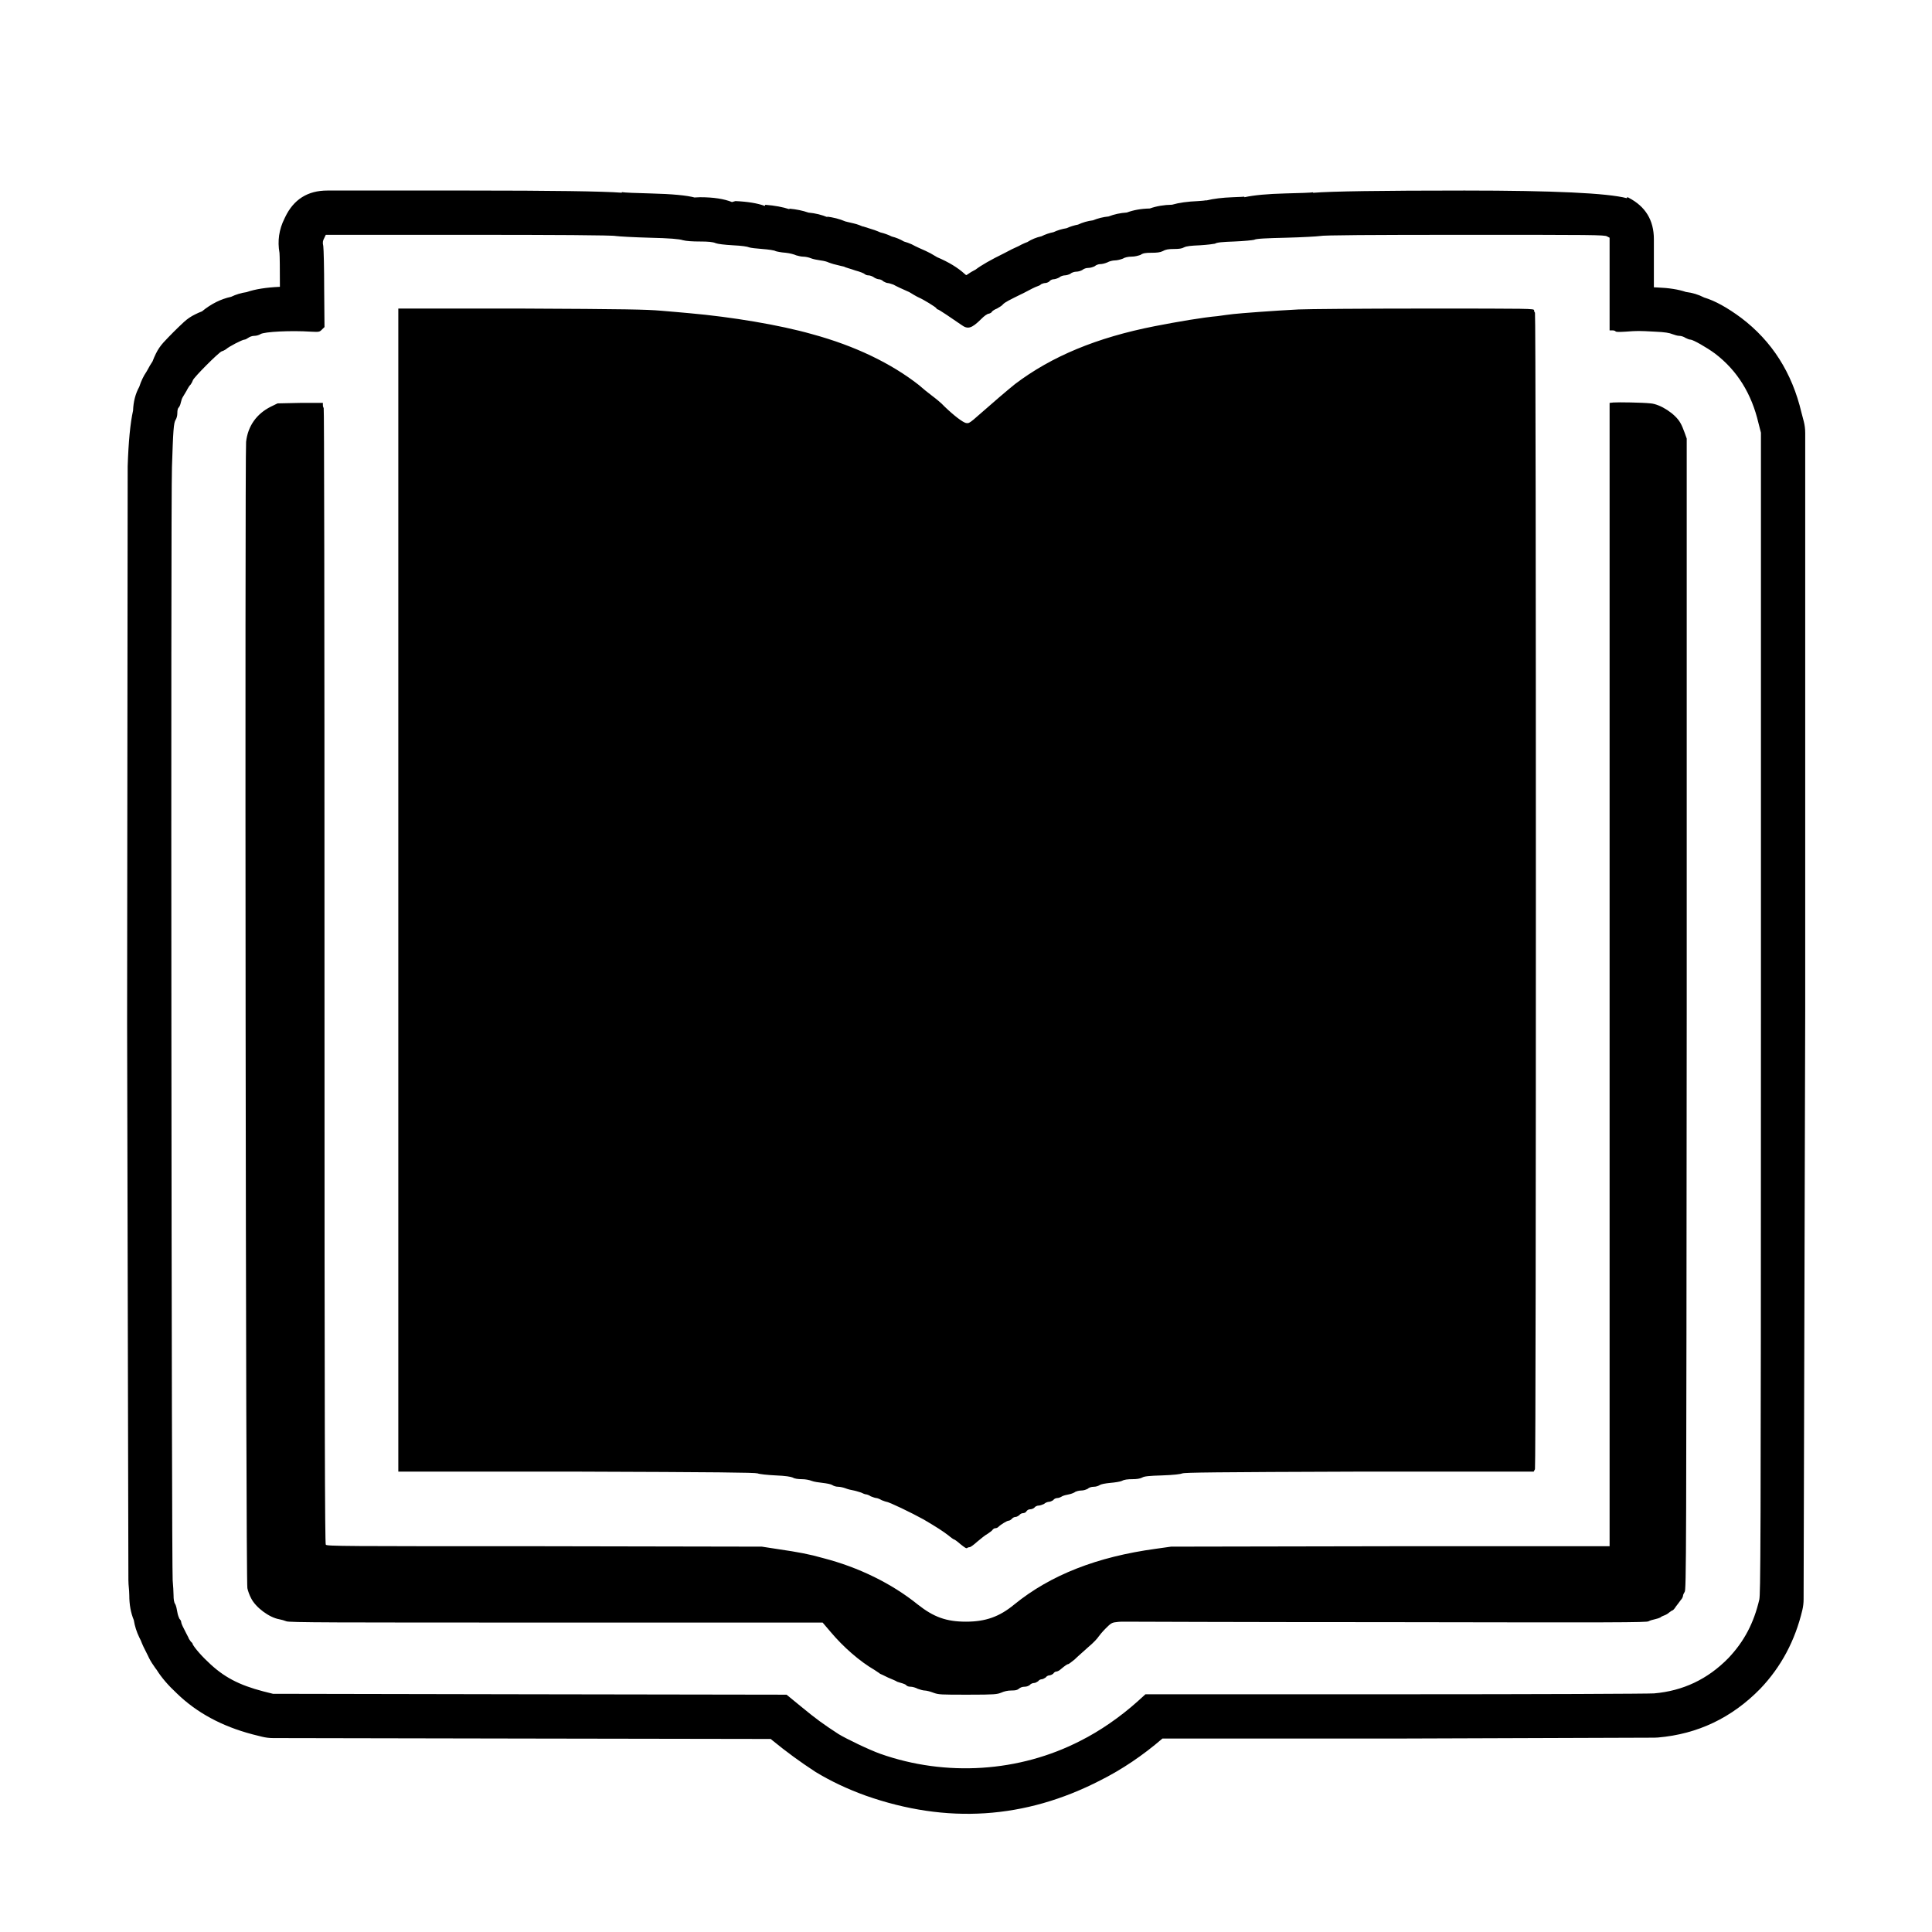
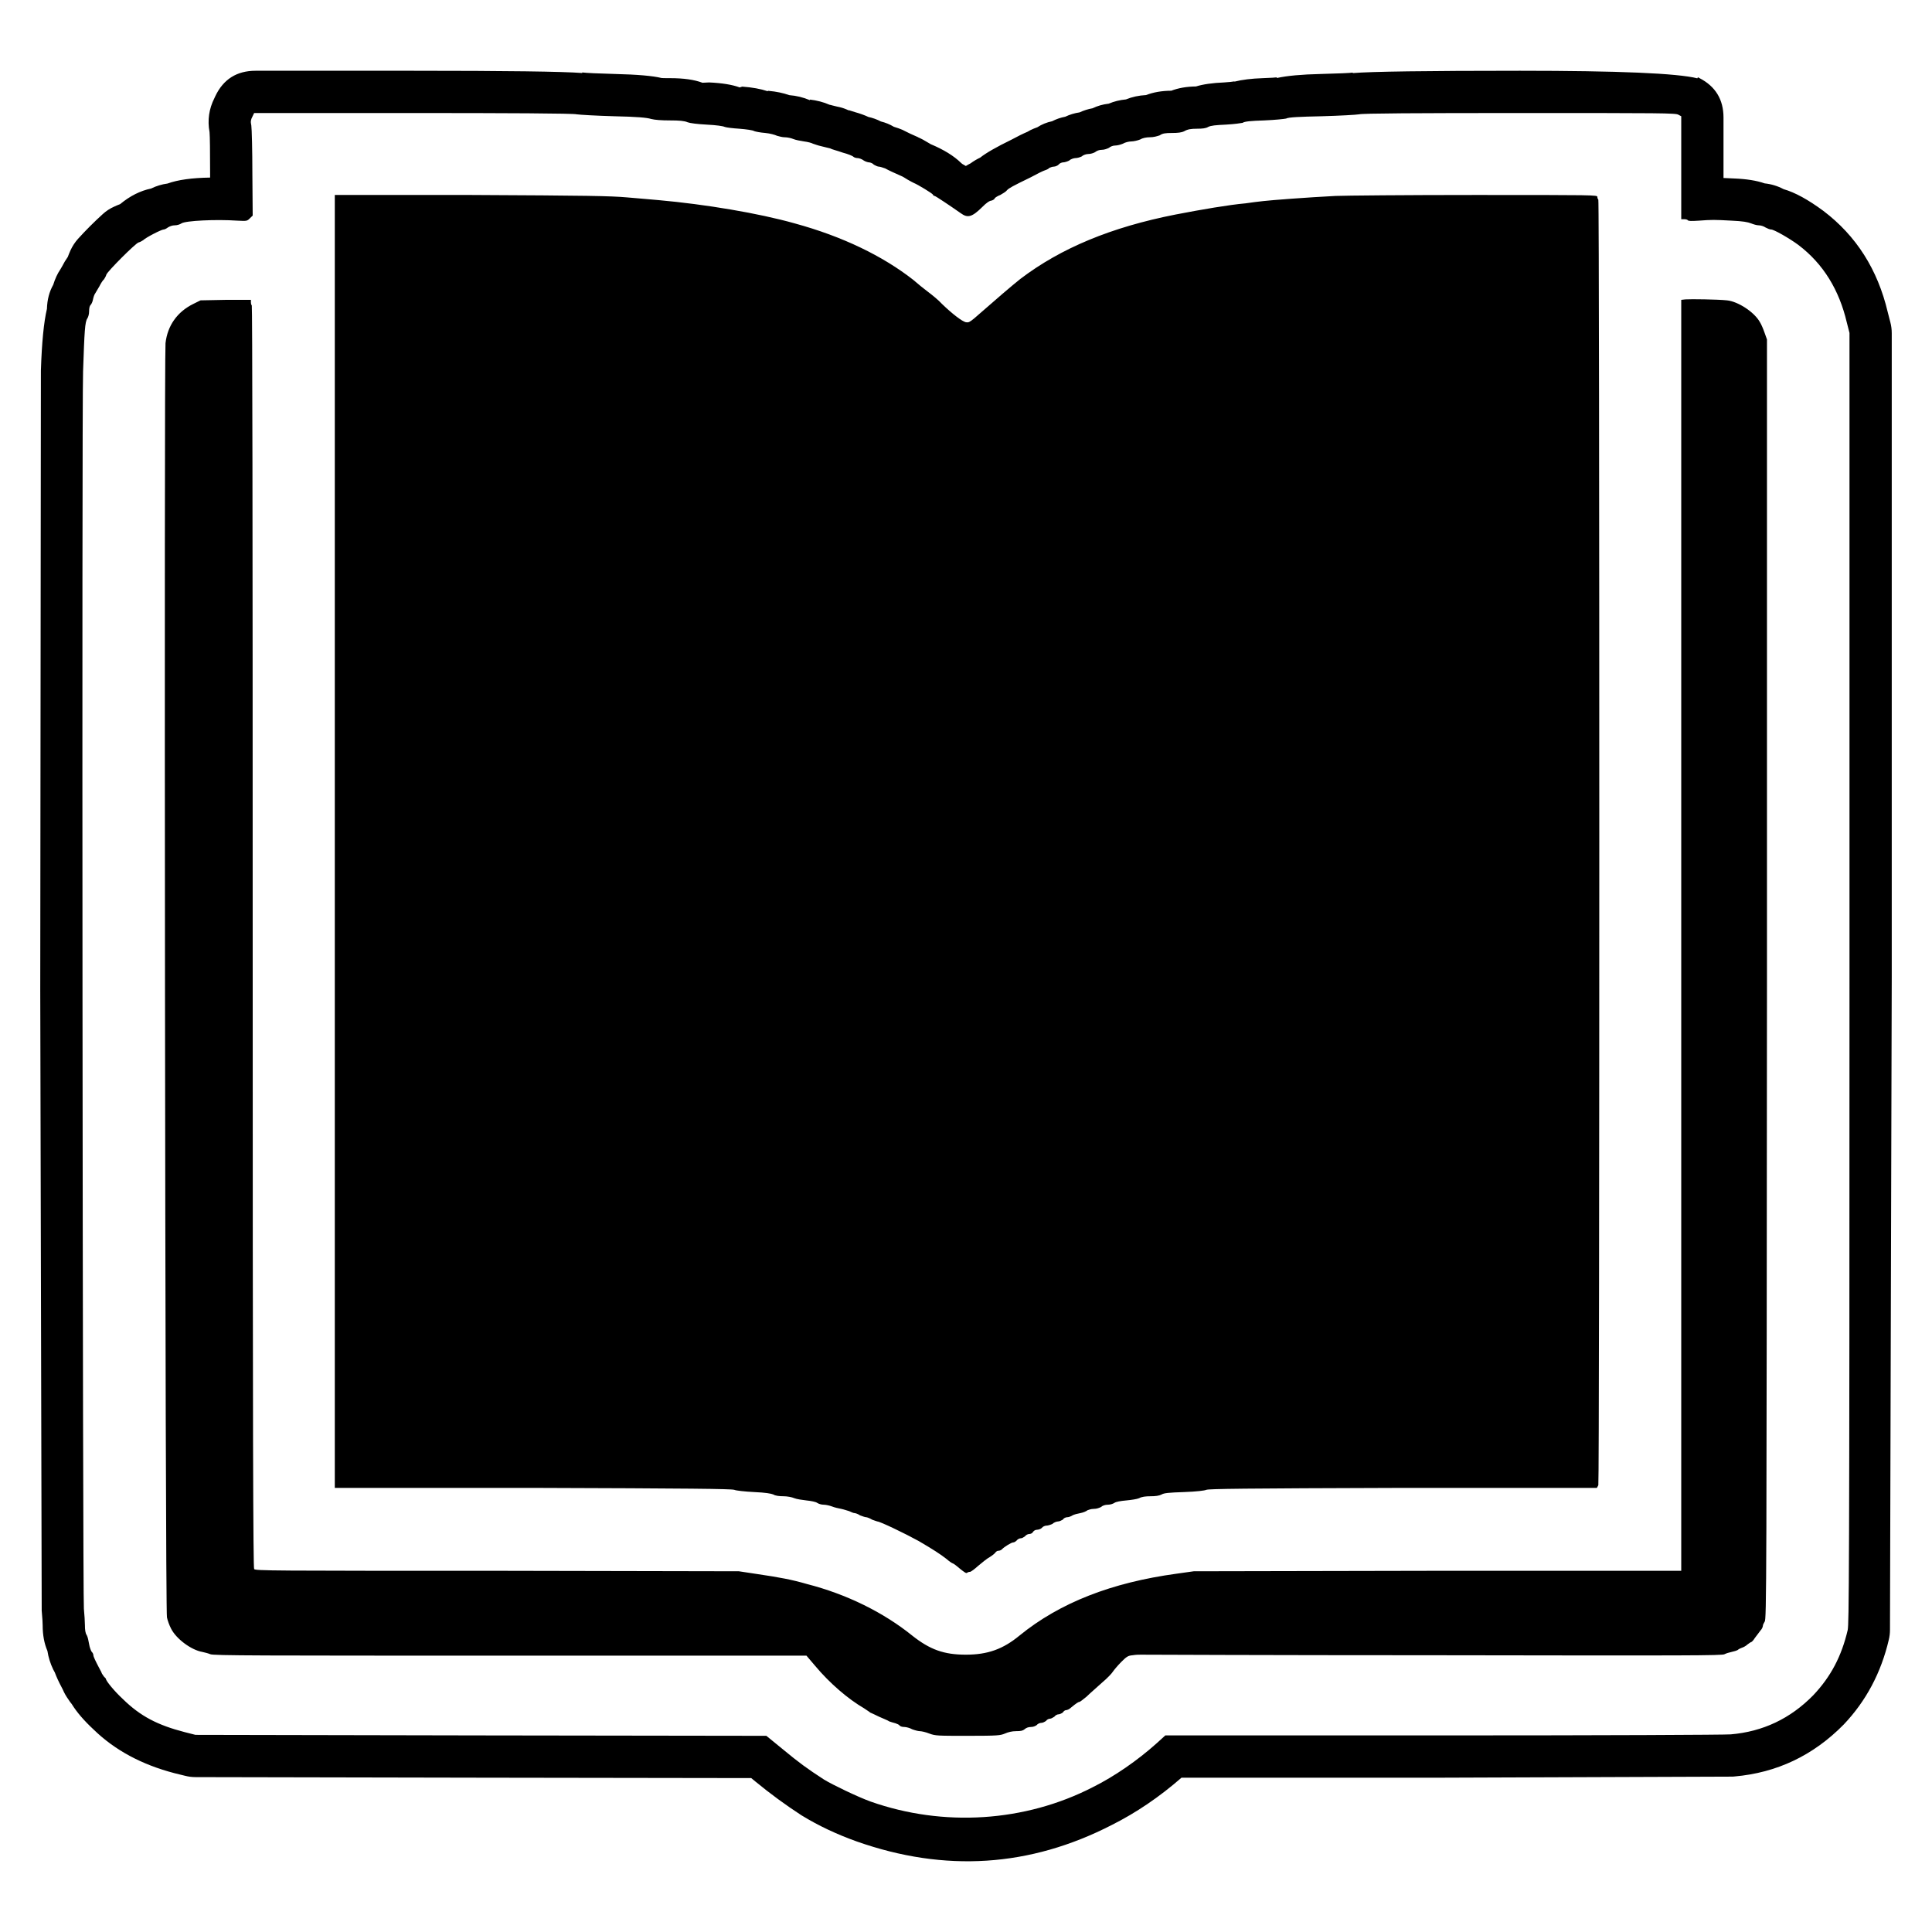
<svg xmlns="http://www.w3.org/2000/svg" width="24" height="24" viewBox="0 0 24 24">
-   <path d="M3.542 2.698 Q3.7 2.367 4.066 2.367 H5.817 Q7.379 2.367 7.724 2.394 L7.725 2.387 Q7.788 2.396 8.082 2.403 Q8.484 2.413 8.635 2.455 L8.628 2.453 L8.697 2.45 Q8.944 2.45 9.093 2.51 L9.136 2.498 Q9.364 2.508 9.5 2.558 L9.5 2.558 L9.507 2.544 Q9.685 2.558 9.809 2.6 L9.81 2.598 L9.798 2.591 L9.806 2.592 Q9.937 2.604 10.043 2.641 Q10.17 2.652 10.287 2.701 L10.271 2.691 L10.262 2.689 Q10.395 2.705 10.5 2.75 L10.506 2.752 L10.508 2.752 Q10.518 2.754 10.527 2.757 Q10.539 2.76 10.578 2.769 Q10.598 2.774 10.608 2.776 Q10.671 2.791 10.729 2.82 L10.71 2.809 Q10.755 2.823 10.788 2.834 Q10.869 2.857 10.936 2.887 Q11.009 2.904 11.078 2.938 Q11.158 2.958 11.229 3 Q11.252 3.007 11.276 3.015 Q11.325 3.032 11.37 3.058 Q11.397 3.072 11.497 3.116 L11.497 3.116 Q11.556 3.142 11.628 3.187 L11.638 3.193 L11.639 3.194 Q11.857 3.286 11.986 3.405 Q11.994 3.411 12.002 3.418 Q12.008 3.415 12.014 3.412 Q12.063 3.377 12.119 3.349 Q12.225 3.268 12.472 3.147 Q12.579 3.089 12.654 3.057 Q12.689 3.037 12.727 3.021 L12.729 3.02 Q12.745 3.013 12.762 3.007 Q12.842 2.956 12.938 2.935 Q13.008 2.9 13.087 2.884 Q13.162 2.849 13.249 2.835 Q13.318 2.804 13.392 2.79 Q13.479 2.749 13.577 2.737 Q13.67 2.699 13.771 2.689 Q13.876 2.648 13.998 2.64 Q14.124 2.593 14.283 2.59 Q14.407 2.546 14.56 2.543 Q14.687 2.506 14.883 2.498 Q14.96 2.493 14.985 2.488 L14.986 2.49 Q15.122 2.457 15.314 2.45 Q15.447 2.445 15.457 2.443 L15.459 2.45 Q15.64 2.411 15.966 2.403 Q16.267 2.396 16.311 2.389 L16.312 2.395 Q16.638 2.367 18.193 2.367 Q19.85 2.367 20.209 2.462 L20.216 2.448 L20.231 2.456 Q20.545 2.618 20.545 2.971 V3.569 Q20.566 3.57 20.588 3.571 Q20.802 3.579 20.944 3.627 Q21.063 3.641 21.17 3.696 Q21.37 3.756 21.63 3.949 Q22.203 4.383 22.378 5.124 L22.407 5.234 Q22.425 5.305 22.425 5.379 V12.573 L22.405 19.867 Q22.405 19.933 22.39 19.998 Q22.255 20.571 21.867 20.978 Q21.337 21.52 20.596 21.584 Q20.584 21.585 20.573 21.585 L20.571 21.585 Q20.559 21.586 20.548 21.586 L17.325 21.597 H14.44 Q14.072 21.914 13.667 22.117 Q12.265 22.838 10.754 22.306 Q10.413 22.183 10.13 22.011 L10.124 22.007 Q9.851 21.829 9.598 21.622 L9.574 21.602 L6.583 21.597 L3.394 21.591 Q3.323 21.591 3.254 21.574 L3.138 21.545 Q2.567 21.395 2.199 21.038 Q2.035 20.886 1.946 20.743 Q1.926 20.718 1.909 20.691 Q1.866 20.631 1.838 20.568 L1.824 20.54 Q1.778 20.454 1.749 20.378 Q1.74 20.36 1.731 20.342 Q1.68 20.237 1.662 20.125 Q1.606 19.99 1.606 19.817 Q1.606 19.777 1.597 19.682 Q1.596 19.67 1.596 19.658 L1.596 19.655 Q1.595 19.643 1.595 19.631 L1.579 12.713 L1.586 5.803 L1.586 5.793 Q1.601 5.333 1.653 5.1 Q1.659 4.933 1.73 4.805 Q1.765 4.697 1.818 4.62 Q1.819 4.618 1.832 4.596 Q1.862 4.538 1.895 4.489 Q1.913 4.441 1.936 4.394 Q1.973 4.318 2.03 4.255 Q2.153 4.122 2.286 3.999 Q2.348 3.942 2.425 3.905 Q2.466 3.884 2.509 3.868 Q2.68 3.728 2.871 3.687 Q2.963 3.643 3.063 3.629 Q3.222 3.574 3.477 3.563 Q3.477 3.208 3.472 3.142 Q3.432 2.918 3.534 2.715 Z        M4.027 2.959 C4.011 2.989 4.005 3.011 4.016 3.057 C4.021 3.093 4.027 3.333 4.027 3.593 L4.031 4.063 L4 4.093 C3.969 4.125 3.964 4.125 3.86 4.12 C3.62 4.104 3.281 4.12 3.235 4.151 C3.219 4.161 3.188 4.172 3.161 4.172 C3.131 4.172 3.104 4.183 3.083 4.197 C3.068 4.208 3.047 4.219 3.036 4.219 C3.011 4.219 2.839 4.307 2.807 4.339 C2.792 4.349 2.771 4.36 2.755 4.364 C2.719 4.375 2.407 4.688 2.396 4.724 C2.391 4.74 2.38 4.76 2.369 4.776 C2.355 4.787 2.333 4.823 2.317 4.855 C2.303 4.88 2.281 4.917 2.271 4.932 C2.26 4.948 2.251 4.979 2.245 5.005 C2.24 5.031 2.229 5.052 2.219 5.063 C2.208 5.073 2.203 5.099 2.203 5.131 C2.203 5.167 2.193 5.197 2.183 5.213 C2.156 5.251 2.151 5.355 2.136 5.803 C2.12 6.235 2.131 19.489 2.145 19.631 C2.151 19.697 2.156 19.781 2.156 19.817 C2.156 19.864 2.161 19.907 2.177 19.927 C2.188 19.948 2.197 19.989 2.203 20.027 C2.208 20.063 2.224 20.099 2.229 20.109 C2.24 20.12 2.251 20.136 2.251 20.151 C2.251 20.167 2.276 20.219 2.312 20.287 L2.339 20.339 C2.344 20.36 2.364 20.38 2.369 20.391 C2.38 20.401 2.391 20.412 2.391 20.416 C2.391 20.437 2.484 20.552 2.579 20.64 C2.776 20.833 2.969 20.932 3.271 21.011 L3.391 21.041 L6.584 21.047 L9.771 21.052 L9.948 21.197 C10.14 21.355 10.224 21.416 10.416 21.541 C10.511 21.599 10.792 21.735 10.937 21.787 C11.749 22.073 12.661 22.016 13.421 21.625 C13.661 21.505 13.917 21.328 14.131 21.136 L14.229 21.047 H17.323 C19.136 21.047 20.473 21.041 20.547 21.036 C20.907 21.005 21.213 20.86 21.469 20.599 C21.667 20.391 21.787 20.161 21.855 19.869 C21.869 19.781 21.875 19.489 21.875 12.573 V5.375 L21.844 5.255 C21.76 4.896 21.584 4.604 21.303 4.391 C21.203 4.317 21.031 4.219 21 4.219 C20.984 4.219 20.959 4.208 20.937 4.197 C20.917 4.183 20.885 4.172 20.86 4.172 C20.839 4.172 20.803 4.161 20.776 4.151 C20.74 4.136 20.683 4.125 20.557 4.12 C20.36 4.109 20.339 4.109 20.193 4.12 C20.109 4.125 20.073 4.125 20.068 4.115 C20.063 4.109 20.047 4.104 20.027 4.104 H19.995 V2.953 L19.964 2.937 C19.937 2.917 19.776 2.917 18.193 2.917 C17.041 2.917 16.432 2.921 16.396 2.932 C16.364 2.937 16.177 2.948 15.979 2.953 C15.729 2.959 15.604 2.964 15.579 2.979 C15.557 2.984 15.459 2.995 15.333 3 C15.188 3.005 15.115 3.011 15.093 3.027 C15.073 3.031 15.005 3.041 14.907 3.047 C14.792 3.052 14.74 3.057 14.708 3.073 C14.683 3.088 14.645 3.093 14.584 3.093 C14.516 3.093 14.479 3.099 14.443 3.12 C14.412 3.136 14.369 3.14 14.303 3.14 C14.229 3.14 14.197 3.145 14.167 3.167 C14.136 3.177 14.099 3.188 14.057 3.188 C14.016 3.188 13.973 3.197 13.948 3.213 C13.921 3.224 13.875 3.235 13.849 3.235 C13.823 3.235 13.781 3.245 13.755 3.26 C13.729 3.271 13.693 3.281 13.667 3.281 C13.645 3.281 13.615 3.292 13.599 3.307 C13.579 3.317 13.547 3.328 13.521 3.328 C13.489 3.328 13.464 3.339 13.443 3.355 C13.427 3.364 13.396 3.375 13.369 3.375 C13.349 3.375 13.312 3.385 13.297 3.401 C13.276 3.412 13.245 3.421 13.224 3.421 C13.208 3.421 13.172 3.432 13.156 3.448 C13.136 3.459 13.104 3.469 13.088 3.469 C13.073 3.469 13.047 3.479 13.036 3.495 C13.027 3.505 13 3.516 12.984 3.516 C12.964 3.516 12.943 3.527 12.932 3.531 C12.927 3.541 12.901 3.552 12.885 3.557 C12.864 3.563 12.792 3.599 12.724 3.636 C12.521 3.735 12.484 3.755 12.459 3.781 C12.448 3.797 12.412 3.817 12.385 3.833 C12.355 3.844 12.328 3.864 12.323 3.869 C12.323 3.88 12.303 3.891 12.287 3.896 C12.265 3.896 12.224 3.927 12.188 3.964 C12.068 4.083 12.021 4.093 11.943 4.036 C11.833 3.959 11.661 3.844 11.651 3.844 C11.645 3.844 11.636 3.839 11.631 3.828 C11.62 3.812 11.469 3.719 11.416 3.697 C11.407 3.693 11.375 3.677 11.349 3.661 C11.323 3.645 11.292 3.625 11.276 3.62 C11.203 3.588 11.136 3.557 11.099 3.536 C11.073 3.527 11.041 3.516 11.027 3.516 C11.016 3.516 10.989 3.505 10.973 3.495 C10.959 3.479 10.932 3.469 10.917 3.469 C10.907 3.469 10.875 3.459 10.86 3.448 C10.839 3.432 10.807 3.421 10.792 3.421 C10.776 3.421 10.755 3.416 10.745 3.407 C10.735 3.396 10.683 3.375 10.625 3.36 C10.568 3.339 10.5 3.323 10.484 3.312 C10.464 3.307 10.416 3.297 10.38 3.287 C10.349 3.281 10.307 3.265 10.292 3.26 C10.276 3.251 10.235 3.24 10.193 3.235 C10.151 3.229 10.099 3.219 10.073 3.208 C10.047 3.197 10.005 3.188 9.973 3.188 C9.948 3.188 9.912 3.177 9.891 3.172 C9.869 3.161 9.812 3.145 9.76 3.14 C9.703 3.136 9.651 3.125 9.636 3.12 C9.62 3.109 9.547 3.099 9.469 3.093 C9.396 3.088 9.323 3.079 9.307 3.073 C9.287 3.063 9.213 3.052 9.104 3.047 C9 3.041 8.917 3.031 8.891 3.021 C8.855 3.005 8.797 3 8.697 3 C8.599 3 8.527 2.995 8.484 2.984 C8.437 2.969 8.323 2.959 8.068 2.953 C7.875 2.948 7.688 2.937 7.651 2.932 C7.615 2.921 6.855 2.917 5.817 2.917 H4.047 Z        M8.213 3.86 C8.333 3.869 8.495 3.885 8.568 3.891 C9.088 3.937 9.683 4.036 10.088 4.151 C10.625 4.297 11.073 4.516 11.412 4.781 C11.459 4.823 11.536 4.885 11.579 4.917 C11.62 4.948 11.693 5.005 11.735 5.052 C11.855 5.167 11.959 5.245 12 5.255 C12.031 5.26 12.041 5.255 12.093 5.213 C12.36 4.979 12.505 4.855 12.609 4.771 C13.063 4.427 13.625 4.193 14.344 4.052 C14.636 3.995 14.943 3.943 15.125 3.927 C15.188 3.917 15.276 3.907 15.323 3.901 C15.412 3.891 15.817 3.86 16.131 3.844 C16.235 3.839 16.932 3.833 17.688 3.833 C19.031 3.833 19.057 3.833 19.057 3.855 C19.057 3.869 19.063 3.88 19.068 3.885 C19.083 3.896 19.083 18.213 19.068 18.251 L19.052 18.281 H16.885 C15.068 18.287 14.719 18.292 14.688 18.303 C14.667 18.312 14.584 18.323 14.437 18.328 C14.271 18.333 14.213 18.339 14.188 18.355 C14.161 18.369 14.12 18.375 14.063 18.375 C14.011 18.375 13.964 18.38 13.937 18.396 C13.912 18.407 13.849 18.416 13.792 18.421 C13.729 18.427 13.677 18.437 13.661 18.448 C13.645 18.459 13.615 18.469 13.588 18.469 C13.557 18.469 13.527 18.479 13.511 18.495 C13.489 18.505 13.464 18.516 13.427 18.516 C13.401 18.516 13.369 18.527 13.36 18.531 C13.349 18.541 13.312 18.557 13.281 18.563 C13.251 18.568 13.208 18.579 13.193 18.588 C13.177 18.599 13.151 18.609 13.136 18.609 C13.115 18.609 13.093 18.62 13.083 18.636 C13.068 18.645 13.047 18.656 13.031 18.656 C13.016 18.656 12.984 18.667 12.969 18.683 C12.948 18.693 12.917 18.703 12.901 18.703 C12.885 18.703 12.86 18.713 12.849 18.729 C12.839 18.74 12.812 18.749 12.797 18.749 C12.776 18.749 12.76 18.76 12.749 18.776 C12.745 18.787 12.724 18.797 12.708 18.797 C12.693 18.797 12.672 18.807 12.661 18.823 C12.645 18.833 12.631 18.844 12.615 18.844 C12.599 18.844 12.579 18.855 12.568 18.869 C12.557 18.88 12.541 18.891 12.527 18.891 C12.511 18.891 12.432 18.937 12.401 18.969 C12.391 18.979 12.375 18.984 12.364 18.984 C12.349 18.984 12.339 18.995 12.333 19 C12.328 19.011 12.303 19.031 12.271 19.052 C12.24 19.068 12.183 19.115 12.14 19.151 C12.099 19.188 12.057 19.219 12.047 19.219 C12.036 19.219 12.021 19.224 12.016 19.229 C12.005 19.24 11.984 19.224 11.932 19.183 C11.896 19.151 11.86 19.125 11.855 19.125 C11.849 19.125 11.817 19.104 11.781 19.073 C11.713 19.021 11.64 18.973 11.473 18.875 C11.323 18.792 11.041 18.656 11.011 18.656 C11.005 18.656 10.979 18.645 10.953 18.636 C10.927 18.62 10.896 18.609 10.885 18.609 C10.875 18.609 10.844 18.599 10.817 18.588 C10.797 18.573 10.765 18.563 10.755 18.563 C10.745 18.563 10.719 18.552 10.697 18.541 C10.677 18.536 10.636 18.521 10.609 18.516 C10.579 18.511 10.531 18.5 10.505 18.489 C10.479 18.479 10.437 18.469 10.412 18.469 C10.385 18.469 10.355 18.459 10.339 18.448 C10.323 18.437 10.271 18.427 10.219 18.421 C10.172 18.416 10.109 18.407 10.083 18.396 C10.057 18.385 10.005 18.375 9.964 18.375 C9.917 18.375 9.869 18.369 9.849 18.355 C9.823 18.344 9.76 18.333 9.636 18.328 C9.531 18.323 9.432 18.312 9.412 18.303 C9.375 18.292 8.921 18.287 7.156 18.281 H4.948 V3.833 H6.473 C7.781 3.839 8.027 3.844 8.213 3.86 Z        M20.505 5.011 C20.625 5.021 20.812 5.14 20.875 5.255 C20.891 5.281 20.912 5.333 20.927 5.375 L20.953 5.448 V12.599 C20.948 19.396 20.948 19.755 20.927 19.776 C20.917 19.792 20.907 19.812 20.907 19.823 C20.907 19.833 20.896 19.86 20.88 19.875 C20.864 19.896 20.839 19.932 20.817 19.959 C20.803 19.984 20.781 20.005 20.776 20.005 C20.771 20.005 20.755 20.016 20.735 20.031 C20.719 20.047 20.688 20.063 20.672 20.068 C20.656 20.073 20.636 20.083 20.625 20.093 C20.615 20.099 20.584 20.109 20.557 20.115 C20.531 20.12 20.495 20.131 20.479 20.14 C20.459 20.156 20.068 20.156 17.213 20.151 C15.432 20.151 13.964 20.145 13.953 20.145 C13.937 20.145 13.901 20.145 13.864 20.151 C13.812 20.156 13.797 20.167 13.735 20.229 C13.693 20.271 13.656 20.317 13.645 20.333 C13.636 20.349 13.584 20.407 13.521 20.459 C13.464 20.511 13.385 20.579 13.349 20.615 C13.312 20.645 13.276 20.672 13.271 20.672 C13.26 20.672 13.24 20.683 13.172 20.74 C13.156 20.755 13.131 20.765 13.12 20.765 C13.109 20.765 13.093 20.776 13.083 20.792 C13.068 20.803 13.047 20.812 13.036 20.812 C13.021 20.812 13 20.823 12.989 20.839 C12.973 20.849 12.953 20.86 12.943 20.86 C12.927 20.86 12.907 20.869 12.896 20.885 C12.88 20.896 12.86 20.907 12.844 20.907 C12.828 20.907 12.803 20.917 12.792 20.932 C12.776 20.943 12.755 20.953 12.729 20.953 C12.697 20.953 12.672 20.964 12.656 20.979 C12.636 20.995 12.615 21 12.563 21 C12.516 21 12.473 21.011 12.437 21.027 C12.385 21.047 12.364 21.052 12.027 21.052 C11.683 21.052 11.661 21.052 11.593 21.027 C11.552 21.011 11.505 21 11.484 21 C11.469 21 11.427 20.989 11.401 20.979 C11.375 20.964 11.333 20.953 11.312 20.953 C11.292 20.953 11.271 20.948 11.26 20.937 C11.255 20.927 11.229 20.917 11.213 20.912 C11.193 20.907 11.161 20.896 11.145 20.891 C11.131 20.88 11.079 20.86 11.031 20.839 C10.989 20.817 10.943 20.797 10.932 20.792 C10.921 20.781 10.891 20.765 10.864 20.745 C10.683 20.64 10.479 20.464 10.317 20.271 L10.219 20.156 H6.907 C4.109 20.156 3.588 20.156 3.557 20.14 C3.536 20.131 3.495 20.12 3.469 20.115 C3.344 20.093 3.177 19.969 3.12 19.855 C3.099 19.817 3.079 19.76 3.073 19.729 C3.052 19.661 3.041 5.656 3.057 5.489 C3.079 5.292 3.188 5.14 3.364 5.052 L3.448 5.011 L3.729 5.005 H4.011 V5.031 C4.011 5.047 4.016 5.063 4.021 5.068 C4.027 5.073 4.031 7.437 4.031 12.12 C4.031 17.74 4.036 19.172 4.047 19.188 C4.057 19.208 4.251 19.208 6.76 19.208 L9.464 19.213 L9.672 19.245 C9.917 19.281 10.057 19.307 10.224 19.355 C10.667 19.469 11.079 19.672 11.401 19.932 C11.599 20.088 11.755 20.145 12 20.145 C12.245 20.145 12.416 20.083 12.599 19.932 C13.052 19.563 13.631 19.339 14.355 19.24 L14.547 19.213 L17.271 19.208 H19.995 V5.005 L20.041 5 C20.099 4.995 20.407 5 20.505 5.011 Z" />
+   <path d="M2.664 1.218 L2.675 1.194 Q2.825 0.879 3.175 0.879 H5.124 Q6.873 0.879 7.232 0.907 L7.233 0.9 Q7.309 0.91 7.641 0.919 Q8.056 0.929 8.218 0.969 Q8.225 0.971 8.326 0.971 Q8.576 0.971 8.726 1.028 L8.809 1.024 Q9.051 1.035 9.189 1.086 L9.22 1.076 Q9.409 1.09 9.535 1.133 L9.536 1.131 L9.544 1.128 L9.552 1.129 Q9.692 1.142 9.805 1.182 Q9.937 1.192 10.06 1.244 L10.063 1.238 L10.055 1.236 Q10.196 1.253 10.304 1.301 L10.317 1.304 H10.319 L10.337 1.309 L10.398 1.324 L10.431 1.331 Q10.493 1.346 10.55 1.375 L10.539 1.367 Q10.589 1.382 10.625 1.394 Q10.715 1.419 10.788 1.453 Q10.868 1.47 10.943 1.509 Q11.029 1.53 11.104 1.575 Q11.134 1.584 11.165 1.595 Q11.212 1.611 11.255 1.635 Q11.289 1.654 11.404 1.704 V1.705 Q11.464 1.731 11.538 1.777 L11.55 1.784 L11.559 1.79 Q11.804 1.892 11.939 2.024 L11.953 2.036 L11.998 2.062 Q12.027 2.044 12.057 2.029 Q12.111 1.989 12.176 1.958 Q12.284 1.872 12.563 1.736 Q12.683 1.671 12.764 1.637 Q12.799 1.615 12.839 1.599 L12.841 1.598 Q12.863 1.589 12.886 1.581 Q12.969 1.527 13.07 1.506 Q13.147 1.466 13.233 1.45 Q13.316 1.41 13.411 1.396 Q13.488 1.36 13.572 1.345 Q13.665 1.3 13.772 1.288 Q13.875 1.245 13.987 1.235 Q14.101 1.188 14.237 1.181 Q14.373 1.128 14.55 1.127 Q14.683 1.076 14.857 1.074 Q14.989 1.033 15.207 1.024 Q15.299 1.018 15.334 1.011 L15.335 1.014 Q15.477 0.978 15.685 0.971 Q15.841 0.965 15.86 0.961 L15.862 0.969 Q16.051 0.927 16.408 0.919 Q16.748 0.91 16.804 0.902 L16.805 0.908 Q17.145 0.879 18.882 0.879 Q20.717 0.879 21.085 0.973 L21.092 0.96 L21.111 0.97 Q21.41 1.124 21.41 1.461 V2.211 Q21.473 2.213 21.539 2.217 Q21.774 2.226 21.921 2.278 Q22.046 2.291 22.157 2.35 Q22.367 2.41 22.651 2.62 Q23.263 3.084 23.45 3.877 L23.482 4.001 Q23.5 4.069 23.5 4.14 V12.138 L23.478 20.246 Q23.478 20.31 23.463 20.371 Q23.319 20.985 22.904 21.422 Q22.337 21.999 21.546 22.068 L21.524 22.07 H21.522 H21.499 L17.917 22.083 H14.677 Q14.266 22.442 13.812 22.67 Q12.286 23.455 10.642 22.875 Q10.27 22.742 9.964 22.555 L9.957 22.551 Q9.66 22.358 9.383 22.13 L9.332 22.088 L5.976 22.083 L2.43 22.076 Q2.362 22.076 2.297 22.059 L2.167 22.027 Q1.555 21.867 1.163 21.485 Q0.984 21.319 0.891 21.168 Q0.869 21.142 0.851 21.113 Q0.807 21.052 0.78 20.988 L0.763 20.955 Q0.712 20.859 0.681 20.776 Q0.67 20.758 0.661 20.739 Q0.607 20.627 0.589 20.508 Q0.53 20.371 0.53 20.19 Q0.53 20.142 0.52 20.032 L0.518 20.009 V20.007 V19.983 L0.5 12.293 L0.508 4.612 V4.602 Q0.525 4.081 0.583 3.837 Q0.588 3.666 0.661 3.538 Q0.696 3.425 0.75 3.346 L0.771 3.31 Q0.804 3.245 0.842 3.192 Q0.858 3.149 0.876 3.109 Q0.912 3.031 0.969 2.967 Q1.115 2.806 1.276 2.66 Q1.339 2.602 1.418 2.567 Q1.454 2.55 1.492 2.536 Q1.675 2.384 1.877 2.342 Q1.975 2.294 2.081 2.28 Q2.271 2.211 2.61 2.206 V2.16 Q2.61 1.722 2.603 1.641 Q2.562 1.419 2.664 1.218 Z        M3.135 1.45 C3.117 1.484 3.11 1.508 3.122 1.559 C3.128 1.599 3.135 1.866 3.135 2.155 L3.139 2.678 L3.105 2.711 C3.07 2.747 3.065 2.747 2.949 2.741 C2.682 2.723 2.305 2.741 2.254 2.775 C2.236 2.787 2.202 2.799 2.172 2.799 C2.139 2.799 2.109 2.811 2.085 2.826 C2.068 2.839 2.045 2.851 2.033 2.851 C2.005 2.851 1.814 2.949 1.778 2.984 C1.762 2.995 1.738 3.008 1.721 3.012 C1.681 3.024 1.334 3.372 1.321 3.412 C1.316 3.43 1.304 3.452 1.292 3.47 C1.276 3.482 1.252 3.522 1.234 3.558 C1.218 3.586 1.194 3.627 1.183 3.644 C1.17 3.661 1.16 3.696 1.154 3.725 C1.148 3.754 1.136 3.777 1.125 3.789 C1.113 3.8 1.107 3.829 1.107 3.865 C1.107 3.905 1.096 3.938 1.085 3.956 C1.055 3.998 1.049 4.114 1.032 4.612 C1.015 5.092 1.027 19.826 1.042 19.983 C1.049 20.057 1.055 20.15 1.055 20.19 C1.055 20.243 1.06 20.29 1.078 20.313 C1.09 20.336 1.1 20.381 1.107 20.424 C1.113 20.464 1.13 20.504 1.136 20.515 C1.148 20.527 1.16 20.545 1.16 20.562 C1.16 20.579 1.188 20.637 1.228 20.713 L1.258 20.77 C1.264 20.794 1.286 20.816 1.292 20.828 C1.304 20.839 1.316 20.852 1.316 20.856 C1.316 20.88 1.419 21.007 1.525 21.105 C1.744 21.32 1.958 21.43 2.294 21.517 L2.428 21.551 L5.977 21.558 L9.52 21.563 L9.717 21.724 C9.93 21.9 10.023 21.968 10.237 22.107 C10.342 22.171 10.655 22.322 10.816 22.38 C11.719 22.698 12.732 22.635 13.577 22.2 C13.844 22.067 14.129 21.87 14.367 21.657 L14.476 21.558 H17.915 C19.93 21.558 21.416 21.551 21.499 21.545 C21.899 21.511 22.239 21.35 22.524 21.06 C22.744 20.828 22.877 20.573 22.953 20.248 C22.968 20.15 22.975 19.826 22.975 12.138 V4.136 L22.941 4.003 C22.847 3.604 22.652 3.279 22.339 3.042 C22.228 2.96 22.037 2.851 22.002 2.851 C21.985 2.851 21.957 2.839 21.932 2.826 C21.91 2.811 21.875 2.799 21.847 2.799 C21.823 2.799 21.783 2.787 21.753 2.775 C21.713 2.759 21.65 2.747 21.51 2.741 C21.291 2.729 21.268 2.729 21.105 2.741 C21.012 2.747 20.972 2.747 20.966 2.735 C20.961 2.729 20.943 2.723 20.921 2.723 H20.885 V1.444 L20.851 1.426 C20.821 1.404 20.642 1.404 18.882 1.404 C17.601 1.404 16.924 1.408 16.884 1.42 C16.849 1.426 16.641 1.438 16.421 1.444 C16.143 1.45 16.004 1.456 15.976 1.473 C15.952 1.478 15.843 1.49 15.703 1.496 C15.542 1.501 15.46 1.508 15.436 1.526 C15.414 1.53 15.338 1.542 15.229 1.548 C15.101 1.554 15.044 1.559 15.008 1.577 C14.98 1.594 14.938 1.599 14.87 1.599 C14.795 1.599 14.753 1.606 14.713 1.629 C14.679 1.647 14.631 1.652 14.558 1.652 C14.476 1.652 14.44 1.657 14.407 1.681 C14.372 1.693 14.331 1.705 14.284 1.705 C14.239 1.705 14.191 1.715 14.163 1.733 C14.133 1.745 14.082 1.757 14.053 1.757 C14.024 1.757 13.977 1.768 13.949 1.785 C13.92 1.797 13.88 1.808 13.851 1.808 C13.826 1.808 13.793 1.821 13.775 1.837 C13.753 1.848 13.717 1.861 13.688 1.861 C13.653 1.861 13.625 1.873 13.602 1.891 C13.584 1.901 13.55 1.913 13.52 1.913 C13.497 1.913 13.456 1.924 13.44 1.942 C13.416 1.954 13.382 1.964 13.358 1.964 C13.341 1.964 13.3 1.976 13.283 1.994 C13.261 2.006 13.225 2.017 13.207 2.017 C13.191 2.017 13.162 2.028 13.149 2.046 C13.139 2.057 13.109 2.07 13.091 2.07 C13.069 2.07 13.046 2.082 13.034 2.086 C13.028 2.097 12.999 2.11 12.982 2.115 C12.958 2.122 12.878 2.162 12.803 2.203 C12.577 2.313 12.536 2.335 12.508 2.364 C12.496 2.382 12.456 2.404 12.426 2.422 C12.392 2.434 12.362 2.456 12.357 2.462 C12.357 2.474 12.335 2.486 12.317 2.492 C12.292 2.492 12.247 2.526 12.207 2.567 C12.073 2.7 12.021 2.711 11.934 2.648 C11.812 2.562 11.621 2.434 11.61 2.434 C11.603 2.434 11.593 2.429 11.588 2.416 C11.575 2.399 11.407 2.295 11.348 2.271 C11.338 2.266 11.303 2.248 11.274 2.231 C11.245 2.213 11.211 2.191 11.193 2.185 C11.112 2.15 11.037 2.115 10.996 2.092 C10.967 2.082 10.932 2.07 10.916 2.07 C10.904 2.07 10.874 2.057 10.856 2.046 C10.841 2.028 10.81 2.017 10.794 2.017 C10.783 2.017 10.747 2.006 10.73 1.994 C10.707 1.976 10.671 1.964 10.655 1.964 C10.637 1.964 10.614 1.958 10.602 1.948 C10.591 1.936 10.534 1.913 10.469 1.896 C10.406 1.873 10.33 1.855 10.312 1.843 C10.29 1.837 10.237 1.826 10.197 1.815 C10.162 1.808 10.116 1.79 10.099 1.785 C10.081 1.775 10.036 1.763 9.989 1.757 C9.942 1.75 9.884 1.739 9.855 1.727 C9.827 1.715 9.78 1.705 9.744 1.705 C9.717 1.705 9.677 1.693 9.653 1.687 C9.629 1.675 9.565 1.657 9.508 1.652 C9.444 1.647 9.386 1.635 9.37 1.629 C9.352 1.617 9.271 1.606 9.184 1.599 C9.103 1.594 9.022 1.584 9.004 1.577 C8.982 1.566 8.9 1.554 8.778 1.548 C8.663 1.542 8.57 1.53 8.542 1.519 C8.502 1.501 8.437 1.496 8.326 1.496 C8.217 1.496 8.137 1.49 8.089 1.478 C8.037 1.461 7.91 1.45 7.627 1.444 C7.412 1.438 7.204 1.426 7.163 1.42 C7.123 1.408 6.278 1.404 5.124 1.404 H3.157 Z        M7.788 2.452 C7.921 2.462 8.101 2.48 8.182 2.486 C8.761 2.538 9.422 2.648 9.872 2.775 C10.469 2.938 10.967 3.181 11.344 3.476 C11.396 3.522 11.482 3.591 11.53 3.627 C11.575 3.661 11.656 3.725 11.703 3.777 C11.836 3.905 11.952 3.992 11.998 4.003 C12.032 4.008 12.043 4.003 12.101 3.956 C12.398 3.696 12.559 3.558 12.675 3.465 C13.179 3.082 13.804 2.822 14.603 2.665 C14.928 2.602 15.269 2.544 15.472 2.526 C15.542 2.515 15.639 2.504 15.692 2.498 C15.791 2.486 16.241 2.452 16.59 2.434 C16.706 2.429 17.48 2.422 18.321 2.422 C19.814 2.422 19.843 2.422 19.843 2.446 C19.843 2.462 19.849 2.474 19.855 2.48 C19.871 2.492 19.871 18.407 19.855 18.45 L19.837 18.483 H17.428 C15.408 18.489 15.02 18.495 14.986 18.507 C14.962 18.517 14.87 18.529 14.707 18.535 C14.522 18.541 14.458 18.547 14.43 18.565 C14.4 18.581 14.354 18.587 14.291 18.587 C14.233 18.587 14.181 18.593 14.151 18.611 C14.123 18.623 14.053 18.633 13.99 18.639 C13.92 18.645 13.862 18.656 13.844 18.669 C13.826 18.681 13.793 18.692 13.763 18.692 C13.729 18.692 13.695 18.703 13.677 18.721 C13.653 18.732 13.625 18.744 13.584 18.744 C13.555 18.744 13.52 18.756 13.509 18.761 C13.497 18.772 13.456 18.79 13.422 18.796 C13.388 18.802 13.341 18.814 13.324 18.824 C13.306 18.836 13.277 18.847 13.261 18.847 C13.237 18.847 13.213 18.86 13.202 18.878 C13.185 18.887 13.162 18.9 13.144 18.9 C13.127 18.9 13.091 18.912 13.075 18.93 C13.052 18.941 13.017 18.952 12.999 18.952 C12.982 18.952 12.954 18.963 12.941 18.981 C12.93 18.993 12.9 19.003 12.884 19.003 C12.86 19.003 12.842 19.015 12.83 19.033 C12.826 19.045 12.803 19.056 12.785 19.056 C12.768 19.056 12.745 19.068 12.732 19.085 C12.715 19.096 12.699 19.109 12.681 19.109 C12.664 19.109 12.641 19.121 12.629 19.137 C12.617 19.149 12.599 19.161 12.584 19.161 C12.566 19.161 12.478 19.212 12.444 19.248 C12.432 19.259 12.415 19.264 12.402 19.264 C12.386 19.264 12.374 19.276 12.368 19.282 C12.362 19.294 12.335 19.317 12.299 19.34 C12.264 19.358 12.201 19.41 12.153 19.45 C12.108 19.491 12.061 19.526 12.05 19.526 C12.038 19.526 12.021 19.531 12.015 19.537 C12.003 19.549 11.98 19.531 11.922 19.485 C11.882 19.45 11.842 19.421 11.836 19.421 C11.83 19.421 11.794 19.398 11.754 19.363 C11.679 19.305 11.598 19.252 11.412 19.143 C11.245 19.051 10.932 18.9 10.898 18.9 C10.892 18.9 10.863 18.887 10.834 18.878 C10.805 18.86 10.77 18.847 10.758 18.847 C10.747 18.847 10.713 18.836 10.683 18.824 C10.66 18.807 10.625 18.796 10.614 18.796 C10.602 18.796 10.574 18.784 10.549 18.772 C10.527 18.766 10.481 18.75 10.451 18.744 C10.418 18.738 10.365 18.726 10.336 18.714 C10.307 18.703 10.26 18.692 10.232 18.692 C10.202 18.692 10.169 18.681 10.151 18.669 C10.133 18.656 10.076 18.645 10.018 18.639 C9.966 18.633 9.896 18.623 9.867 18.611 C9.838 18.598 9.78 18.587 9.734 18.587 C9.682 18.587 9.629 18.581 9.607 18.565 C9.578 18.553 9.508 18.541 9.37 18.535 C9.253 18.529 9.143 18.517 9.121 18.507 C9.08 18.495 8.575 18.489 6.613 18.483 H4.159 V2.422 H5.854 C7.308 2.429 7.581 2.434 7.788 2.452 Z        M21.452 3.731 C21.586 3.743 21.793 3.875 21.863 4.003 C21.881 4.032 21.905 4.089 21.921 4.136 L21.95 4.217 V12.166 C21.945 19.722 21.945 20.121 21.921 20.145 C21.91 20.163 21.899 20.185 21.899 20.197 C21.899 20.208 21.887 20.238 21.869 20.255 C21.851 20.278 21.823 20.318 21.799 20.348 C21.783 20.376 21.759 20.399 21.753 20.399 C21.748 20.399 21.73 20.412 21.708 20.428 C21.69 20.446 21.656 20.464 21.638 20.469 C21.62 20.475 21.598 20.486 21.586 20.497 C21.574 20.504 21.54 20.515 21.51 20.521 C21.481 20.527 21.441 20.539 21.423 20.549 C21.401 20.567 20.966 20.567 17.793 20.562 C15.813 20.562 14.181 20.555 14.169 20.555 C14.151 20.555 14.111 20.555 14.07 20.562 C14.012 20.567 13.995 20.579 13.926 20.648 C13.88 20.695 13.838 20.746 13.826 20.764 C13.816 20.782 13.758 20.846 13.688 20.904 C13.625 20.962 13.537 21.037 13.497 21.077 C13.456 21.111 13.416 21.141 13.411 21.141 C13.398 21.141 13.376 21.153 13.3 21.216 C13.283 21.233 13.255 21.244 13.243 21.244 C13.23 21.244 13.213 21.256 13.202 21.274 C13.185 21.286 13.162 21.296 13.149 21.296 C13.133 21.296 13.109 21.309 13.097 21.326 C13.079 21.337 13.057 21.35 13.046 21.35 C13.028 21.35 13.006 21.36 12.994 21.378 C12.976 21.39 12.954 21.402 12.936 21.402 C12.918 21.402 12.89 21.413 12.878 21.43 C12.86 21.442 12.837 21.453 12.808 21.453 C12.773 21.453 12.745 21.465 12.727 21.482 C12.705 21.5 12.681 21.505 12.623 21.505 C12.571 21.505 12.524 21.517 12.483 21.535 C12.426 21.558 12.402 21.563 12.028 21.563 C11.645 21.563 11.621 21.563 11.545 21.535 C11.5 21.517 11.447 21.505 11.424 21.505 C11.407 21.505 11.361 21.493 11.332 21.482 C11.303 21.465 11.256 21.453 11.233 21.453 C11.211 21.453 11.187 21.448 11.175 21.435 C11.169 21.424 11.141 21.413 11.123 21.407 C11.101 21.402 11.065 21.39 11.047 21.384 C11.032 21.372 10.974 21.35 10.921 21.326 C10.874 21.302 10.823 21.28 10.81 21.274 C10.798 21.262 10.765 21.244 10.735 21.222 C10.534 21.105 10.307 20.91 10.127 20.695 L10.018 20.567 H6.336 C3.226 20.567 2.647 20.567 2.612 20.549 C2.589 20.539 2.543 20.527 2.514 20.521 C2.375 20.497 2.19 20.359 2.126 20.233 C2.103 20.19 2.081 20.127 2.074 20.092 C2.051 20.017 2.038 4.449 2.056 4.263 C2.081 4.044 2.202 3.875 2.398 3.777 L2.491 3.731 L2.803 3.725 H3.117 V3.754 C3.117 3.771 3.122 3.789 3.128 3.795 C3.135 3.8 3.139 6.428 3.139 11.634 C3.139 17.881 3.145 19.473 3.157 19.491 C3.168 19.513 3.384 19.513 6.173 19.513 L9.179 19.519 L9.41 19.554 C9.682 19.594 9.838 19.623 10.023 19.677 C10.516 19.803 10.974 20.029 11.332 20.318 C11.552 20.492 11.725 20.555 11.998 20.555 C12.27 20.555 12.46 20.486 12.664 20.318 C13.167 19.908 13.811 19.659 14.616 19.549 L14.829 19.519 L17.857 19.513 H20.885 V3.725 L20.936 3.719 C21.001 3.714 21.343 3.719 21.452 3.731 Z" />
</svg>
